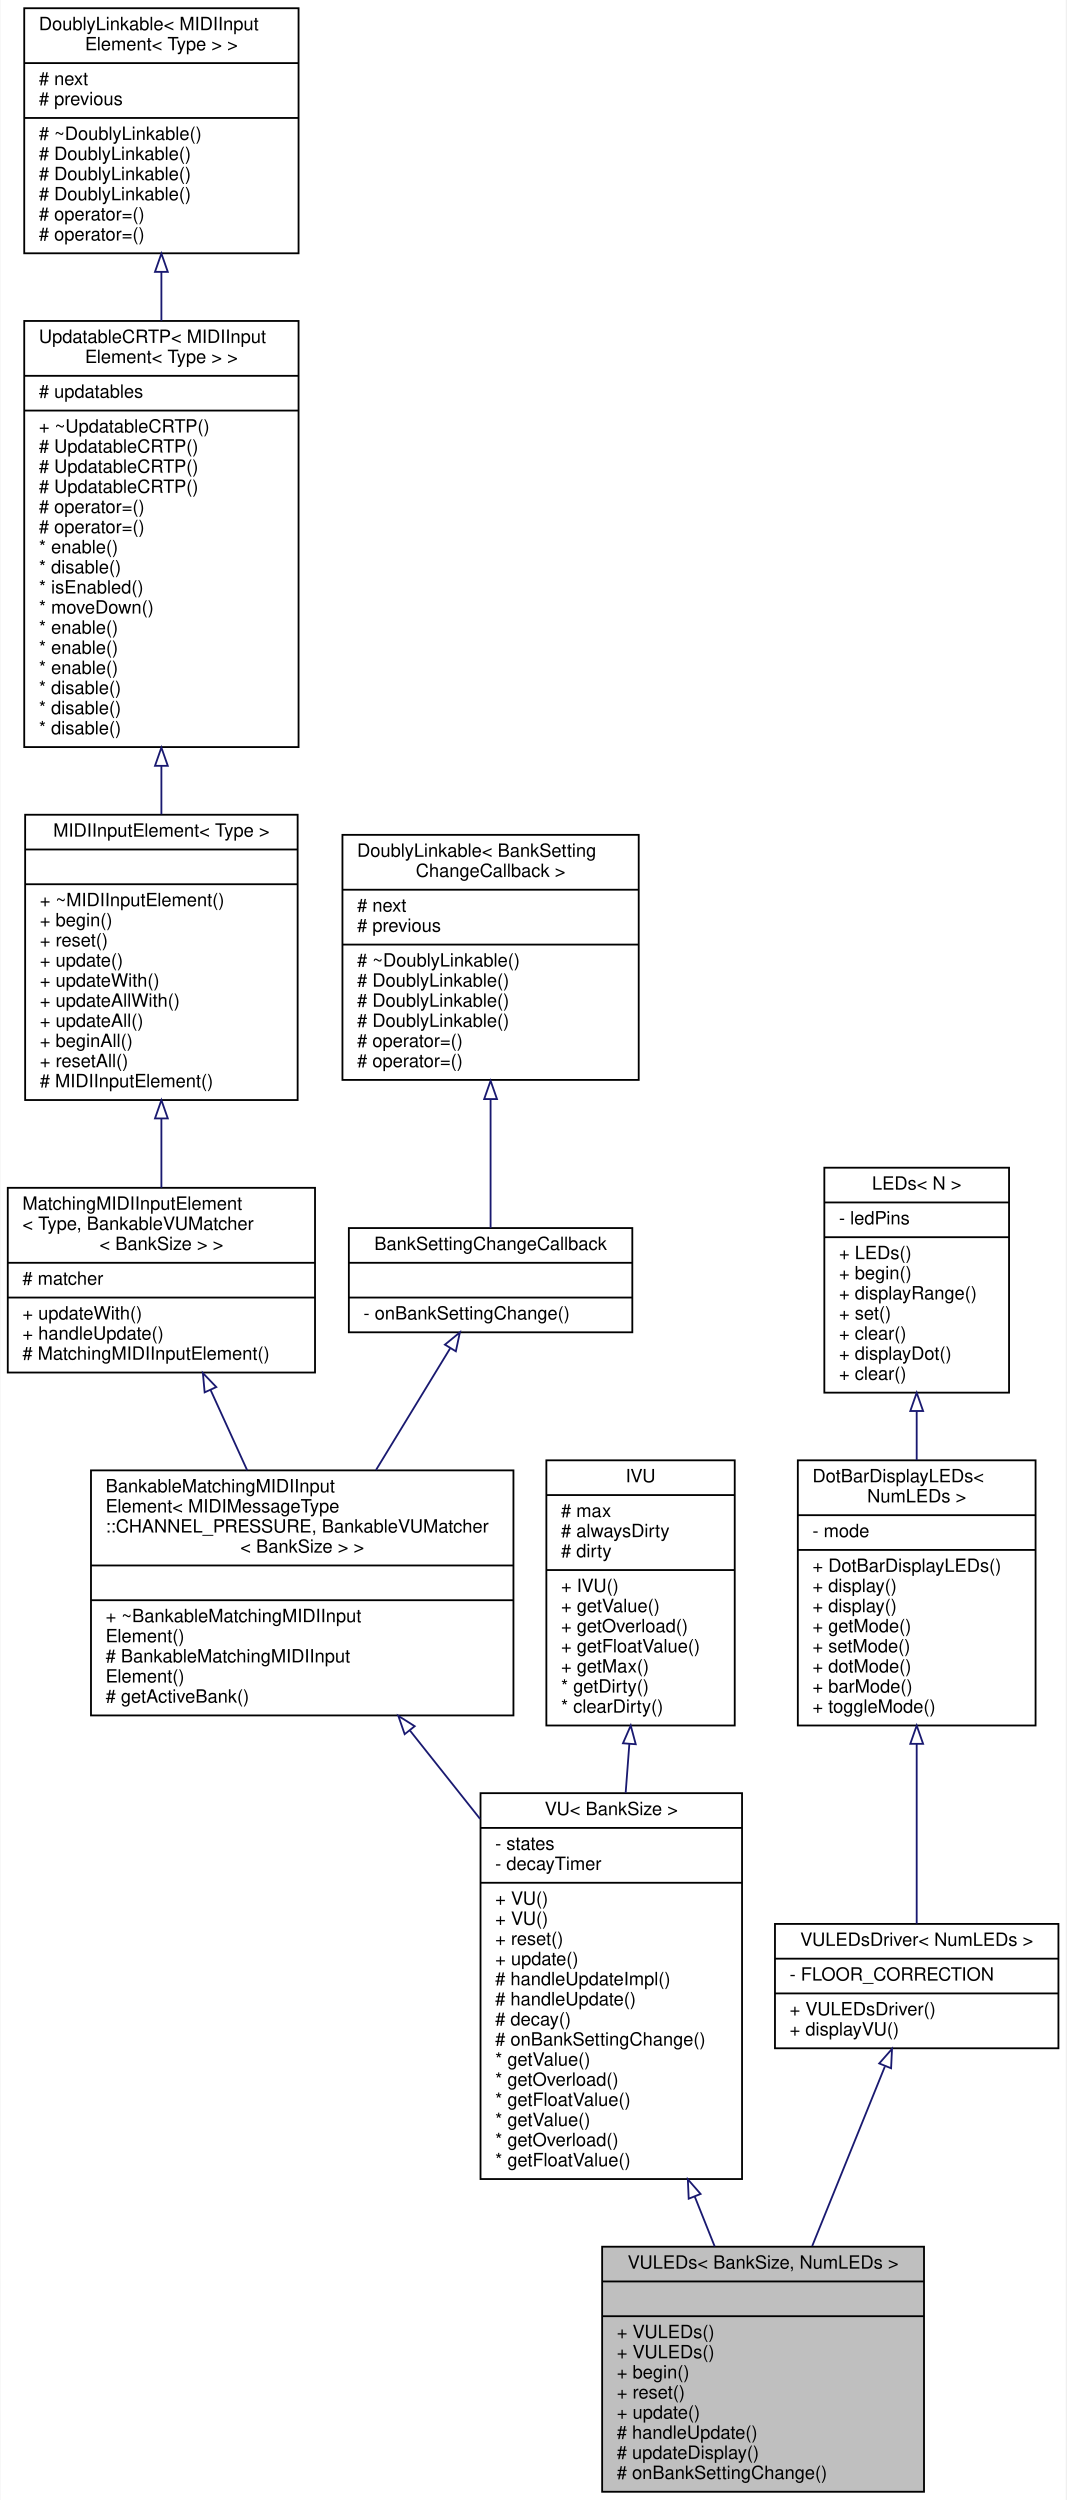
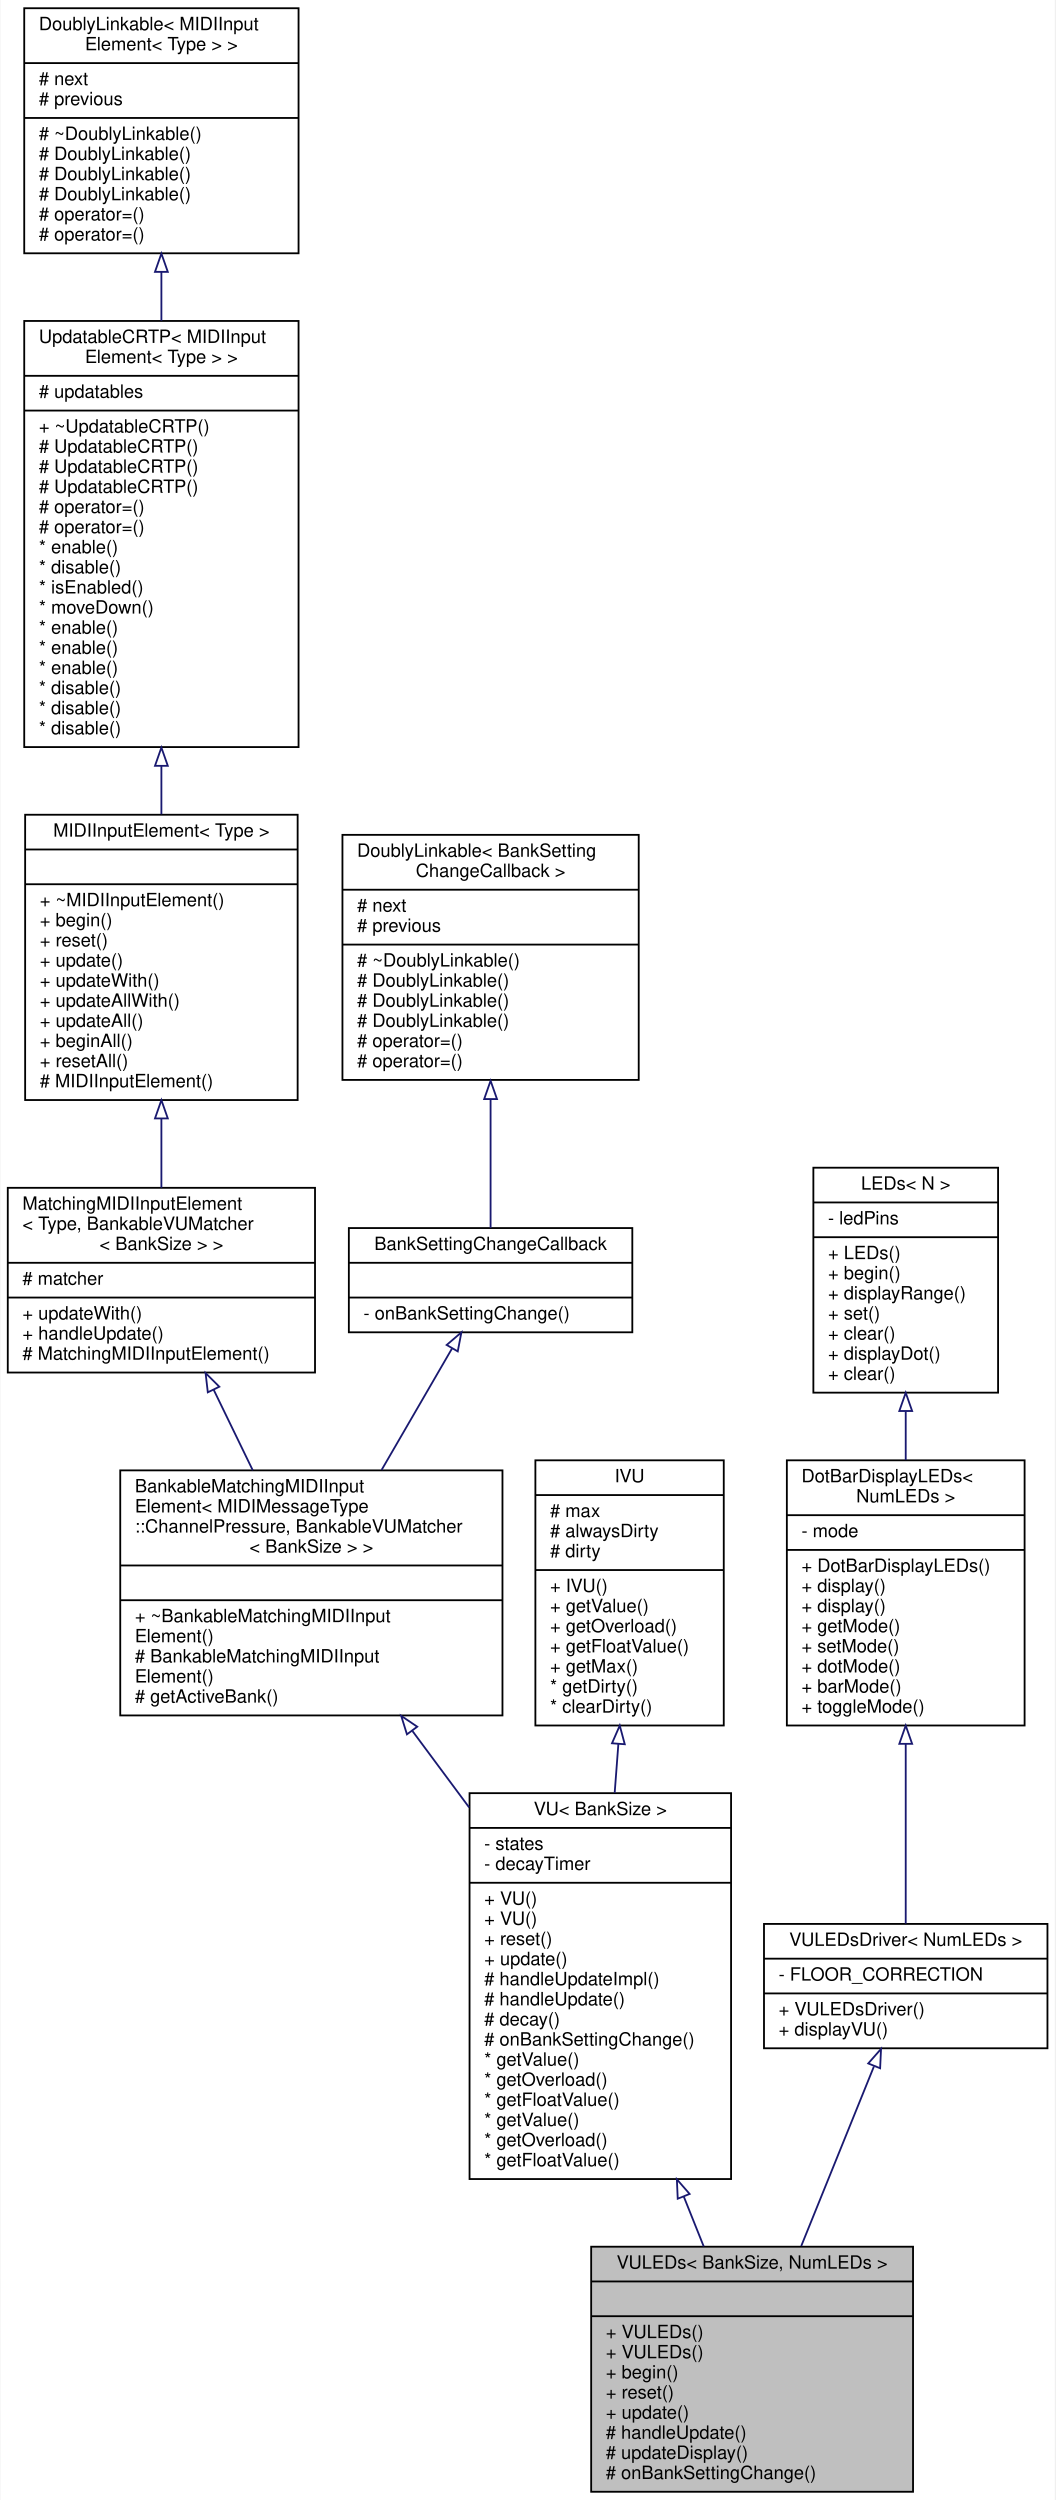
- <svg xmlns="http://www.w3.org/2000/svg" xmlns:xlink="http://www.w3.org/1999/xlink" width="583pt" height="1367pt" viewBox="0.00 0.00 582.50 1367.00">
+ <svg xmlns="http://www.w3.org/2000/svg" xmlns:xlink="http://www.w3.org/1999/xlink" width="577pt" height="1367pt" viewBox="0.00 0.00 576.50 1367.00">
  <g id="graph0" class="graph" transform="scale(1 1) rotate(0) translate(4 1363)">
-     <polygon fill="white" stroke="transparent" points="-4,4 -4,-1363 578.5,-1363 578.5,4 -4,4" />
+     <polygon fill="white" stroke="transparent" points="-4,4 -4,-1363 572.5,-1363 572.5,4 -4,4" />
    <g id="node1" class="node">
      <g id="a_node1">
        <a xlink:title="A MIDI input element that represents a Mackie Control Universal VU meter and displays its value using...">
-           <polygon fill="#bfbfbf" stroke="black" points="325,-0.5 325,-134.5 501,-134.5 501,-0.5 325,-0.5" />
-           <text text-anchor="middle" x="413" y="-122.5" font-family="Helvetica,sans-Serif" font-size="10.00">VULEDs&lt; BankSize, NumLEDs &gt;</text>
-           <polyline fill="none" stroke="black" points="325,-115.5 501,-115.5 " />
-           <text text-anchor="middle" x="413" y="-103.5" font-family="Helvetica,sans-Serif" font-size="10.00"> </text>
-           <polyline fill="none" stroke="black" points="325,-96.5 501,-96.5 " />
-           <text text-anchor="start" x="333" y="-84.5" font-family="Helvetica,sans-Serif" font-size="10.00">+ VULEDs()</text>
-           <text text-anchor="start" x="333" y="-73.5" font-family="Helvetica,sans-Serif" font-size="10.00">+ VULEDs()</text>
-           <text text-anchor="start" x="333" y="-62.5" font-family="Helvetica,sans-Serif" font-size="10.00">+ begin()</text>
-           <text text-anchor="start" x="333" y="-51.5" font-family="Helvetica,sans-Serif" font-size="10.00">+ reset()</text>
-           <text text-anchor="start" x="333" y="-40.5" font-family="Helvetica,sans-Serif" font-size="10.00">+ update()</text>
-           <text text-anchor="start" x="333" y="-29.5" font-family="Helvetica,sans-Serif" font-size="10.00"># handleUpdate()</text>
-           <text text-anchor="start" x="333" y="-18.5" font-family="Helvetica,sans-Serif" font-size="10.00"># updateDisplay()</text>
-           <text text-anchor="start" x="333" y="-7.5" font-family="Helvetica,sans-Serif" font-size="10.00"># onBankSettingChange()</text>
+           <polygon fill="#bfbfbf" stroke="black" points="319,-0.5 319,-134.5 495,-134.5 495,-0.5 319,-0.5" />
+           <text text-anchor="middle" x="407" y="-122.5" font-family="Helvetica,sans-Serif" font-size="10.00">VULEDs&lt; BankSize, NumLEDs &gt;</text>
+           <polyline fill="none" stroke="black" points="319,-115.5 495,-115.5 " />
+           <text text-anchor="middle" x="407" y="-103.5" font-family="Helvetica,sans-Serif" font-size="10.00"> </text>
+           <polyline fill="none" stroke="black" points="319,-96.5 495,-96.5 " />
+           <text text-anchor="start" x="327" y="-84.5" font-family="Helvetica,sans-Serif" font-size="10.00">+ VULEDs()</text>
+           <text text-anchor="start" x="327" y="-73.5" font-family="Helvetica,sans-Serif" font-size="10.00">+ VULEDs()</text>
+           <text text-anchor="start" x="327" y="-62.5" font-family="Helvetica,sans-Serif" font-size="10.00">+ begin()</text>
+           <text text-anchor="start" x="327" y="-51.5" font-family="Helvetica,sans-Serif" font-size="10.00">+ reset()</text>
+           <text text-anchor="start" x="327" y="-40.5" font-family="Helvetica,sans-Serif" font-size="10.00">+ update()</text>
+           <text text-anchor="start" x="327" y="-29.5" font-family="Helvetica,sans-Serif" font-size="10.00"># handleUpdate()</text>
+           <text text-anchor="start" x="327" y="-18.5" font-family="Helvetica,sans-Serif" font-size="10.00"># updateDisplay()</text>
+           <text text-anchor="start" x="327" y="-7.5" font-family="Helvetica,sans-Serif" font-size="10.00"># onBankSettingChange()</text>
        </a>
      </g>
    </g>
    <g id="node2" class="node">
      <g id="a_node2">
        <a xlink:href="../../d0/d43/classMCU_1_1Bankable_1_1VU.html" target="_top" xlink:title="A MIDI input element that represents a Mackie Control Universal VU meter.">
-           <polygon fill="white" stroke="black" points="258.5,-171.5 258.5,-382.5 401.5,-382.5 401.5,-171.5 258.5,-171.5" />
-           <text text-anchor="middle" x="330" y="-370.5" font-family="Helvetica,sans-Serif" font-size="10.00">VU&lt; BankSize &gt;</text>
-           <polyline fill="none" stroke="black" points="258.5,-363.5 401.5,-363.5 " />
-           <text text-anchor="start" x="266.5" y="-351.5" font-family="Helvetica,sans-Serif" font-size="10.00">- states</text>
-           <text text-anchor="start" x="266.5" y="-340.5" font-family="Helvetica,sans-Serif" font-size="10.00">- decayTimer</text>
-           <polyline fill="none" stroke="black" points="258.5,-333.5 401.5,-333.5 " />
-           <text text-anchor="start" x="266.5" y="-321.5" font-family="Helvetica,sans-Serif" font-size="10.00">+ VU()</text>
-           <text text-anchor="start" x="266.5" y="-310.5" font-family="Helvetica,sans-Serif" font-size="10.00">+ VU()</text>
-           <text text-anchor="start" x="266.5" y="-299.5" font-family="Helvetica,sans-Serif" font-size="10.00">+ reset()</text>
-           <text text-anchor="start" x="266.5" y="-288.5" font-family="Helvetica,sans-Serif" font-size="10.00">+ update()</text>
-           <text text-anchor="start" x="266.5" y="-277.5" font-family="Helvetica,sans-Serif" font-size="10.00"># handleUpdateImpl()</text>
-           <text text-anchor="start" x="266.5" y="-266.5" font-family="Helvetica,sans-Serif" font-size="10.00"># handleUpdate()</text>
-           <text text-anchor="start" x="266.5" y="-255.5" font-family="Helvetica,sans-Serif" font-size="10.00"># decay()</text>
-           <text text-anchor="start" x="266.5" y="-244.5" font-family="Helvetica,sans-Serif" font-size="10.00"># onBankSettingChange()</text>
-           <text text-anchor="start" x="266.5" y="-233.5" font-family="Helvetica,sans-Serif" font-size="10.00">* getValue()</text>
-           <text text-anchor="start" x="266.5" y="-222.5" font-family="Helvetica,sans-Serif" font-size="10.00">* getOverload()</text>
-           <text text-anchor="start" x="266.5" y="-211.5" font-family="Helvetica,sans-Serif" font-size="10.00">* getFloatValue()</text>
-           <text text-anchor="start" x="266.5" y="-200.5" font-family="Helvetica,sans-Serif" font-size="10.00">* getValue()</text>
-           <text text-anchor="start" x="266.5" y="-189.5" font-family="Helvetica,sans-Serif" font-size="10.00">* getOverload()</text>
-           <text text-anchor="start" x="266.5" y="-178.5" font-family="Helvetica,sans-Serif" font-size="10.00">* getFloatValue()</text>
+           <polygon fill="white" stroke="black" points="252.5,-171.5 252.5,-382.5 395.5,-382.5 395.5,-171.5 252.5,-171.5" />
+           <text text-anchor="middle" x="324" y="-370.5" font-family="Helvetica,sans-Serif" font-size="10.00">VU&lt; BankSize &gt;</text>
+           <polyline fill="none" stroke="black" points="252.5,-363.5 395.5,-363.5 " />
+           <text text-anchor="start" x="260.5" y="-351.5" font-family="Helvetica,sans-Serif" font-size="10.00">- states</text>
+           <text text-anchor="start" x="260.5" y="-340.5" font-family="Helvetica,sans-Serif" font-size="10.00">- decayTimer</text>
+           <polyline fill="none" stroke="black" points="252.5,-333.5 395.5,-333.5 " />
+           <text text-anchor="start" x="260.5" y="-321.5" font-family="Helvetica,sans-Serif" font-size="10.00">+ VU()</text>
+           <text text-anchor="start" x="260.5" y="-310.5" font-family="Helvetica,sans-Serif" font-size="10.00">+ VU()</text>
+           <text text-anchor="start" x="260.5" y="-299.5" font-family="Helvetica,sans-Serif" font-size="10.00">+ reset()</text>
+           <text text-anchor="start" x="260.5" y="-288.5" font-family="Helvetica,sans-Serif" font-size="10.00">+ update()</text>
+           <text text-anchor="start" x="260.5" y="-277.5" font-family="Helvetica,sans-Serif" font-size="10.00"># handleUpdateImpl()</text>
+           <text text-anchor="start" x="260.5" y="-266.5" font-family="Helvetica,sans-Serif" font-size="10.00"># handleUpdate()</text>
+           <text text-anchor="start" x="260.5" y="-255.5" font-family="Helvetica,sans-Serif" font-size="10.00"># decay()</text>
+           <text text-anchor="start" x="260.5" y="-244.5" font-family="Helvetica,sans-Serif" font-size="10.00"># onBankSettingChange()</text>
+           <text text-anchor="start" x="260.5" y="-233.5" font-family="Helvetica,sans-Serif" font-size="10.00">* getValue()</text>
+           <text text-anchor="start" x="260.5" y="-222.5" font-family="Helvetica,sans-Serif" font-size="10.00">* getOverload()</text>
+           <text text-anchor="start" x="260.5" y="-211.5" font-family="Helvetica,sans-Serif" font-size="10.00">* getFloatValue()</text>
+           <text text-anchor="start" x="260.5" y="-200.5" font-family="Helvetica,sans-Serif" font-size="10.00">* getValue()</text>
+           <text text-anchor="start" x="260.5" y="-189.5" font-family="Helvetica,sans-Serif" font-size="10.00">* getOverload()</text>
+           <text text-anchor="start" x="260.5" y="-178.5" font-family="Helvetica,sans-Serif" font-size="10.00">* getFloatValue()</text>
        </a>
      </g>
    </g>
    <g id="edge1" class="edge">
-       <path fill="none" stroke="midnightblue" d="M375.61,-161.99C379.34,-152.66 383.02,-143.44 386.54,-134.65" />
-       <polygon fill="none" stroke="midnightblue" points="372.33,-160.75 371.86,-171.34 378.83,-163.35 372.33,-160.75" />
+       <path fill="none" stroke="midnightblue" d="M369.61,-161.99C373.34,-152.66 377.02,-143.44 380.54,-134.65" />
+       <polygon fill="none" stroke="midnightblue" points="366.33,-160.75 365.86,-171.34 372.83,-163.35 366.33,-160.75" />
    </g>
    <g id="node3" class="node">
      <g id="a_node3">
        <a xlink:href="../../d9/dc0/classBankableMatchingMIDIInputElement.html" target="_top" xlink:title=" ">
-           <polygon fill="white" stroke="black" points="45.5,-425 45.5,-559 276.5,-559 276.5,-425 45.5,-425" />
-           <text text-anchor="start" x="53.5" y="-547" font-family="Helvetica,sans-Serif" font-size="10.00">BankableMatchingMIDIInput</text>
-           <text text-anchor="start" x="53.5" y="-536" font-family="Helvetica,sans-Serif" font-size="10.00">Element&lt; MIDIMessageType</text>
-           <text text-anchor="start" x="53.5" y="-525" font-family="Helvetica,sans-Serif" font-size="10.00">::CHANNEL_PRESSURE, BankableVUMatcher</text>
-           <text text-anchor="middle" x="161" y="-514" font-family="Helvetica,sans-Serif" font-size="10.00">&lt; BankSize &gt; &gt;</text>
-           <polyline fill="none" stroke="black" points="45.5,-507 276.5,-507 " />
-           <text text-anchor="middle" x="161" y="-495" font-family="Helvetica,sans-Serif" font-size="10.00"> </text>
-           <polyline fill="none" stroke="black" points="45.5,-488 276.5,-488 " />
-           <text text-anchor="start" x="53.5" y="-476" font-family="Helvetica,sans-Serif" font-size="10.00">+ ~BankableMatchingMIDIInput</text>
-           <text text-anchor="start" x="53.5" y="-465" font-family="Helvetica,sans-Serif" font-size="10.00">Element()</text>
-           <text text-anchor="start" x="53.5" y="-454" font-family="Helvetica,sans-Serif" font-size="10.00"># BankableMatchingMIDIInput</text>
-           <text text-anchor="start" x="53.5" y="-443" font-family="Helvetica,sans-Serif" font-size="10.00">Element()</text>
-           <text text-anchor="start" x="53.5" y="-432" font-family="Helvetica,sans-Serif" font-size="10.00"># getActiveBank()</text>
+           <polygon fill="white" stroke="black" points="61.5,-425 61.5,-559 270.5,-559 270.5,-425 61.5,-425" />
+           <text text-anchor="start" x="69.5" y="-547" font-family="Helvetica,sans-Serif" font-size="10.00">BankableMatchingMIDIInput</text>
+           <text text-anchor="start" x="69.5" y="-536" font-family="Helvetica,sans-Serif" font-size="10.00">Element&lt; MIDIMessageType</text>
+           <text text-anchor="start" x="69.5" y="-525" font-family="Helvetica,sans-Serif" font-size="10.00">::ChannelPressure, BankableVUMatcher</text>
+           <text text-anchor="middle" x="166" y="-514" font-family="Helvetica,sans-Serif" font-size="10.00">&lt; BankSize &gt; &gt;</text>
+           <polyline fill="none" stroke="black" points="61.5,-507 270.5,-507 " />
+           <text text-anchor="middle" x="166" y="-495" font-family="Helvetica,sans-Serif" font-size="10.00"> </text>
+           <polyline fill="none" stroke="black" points="61.5,-488 270.5,-488 " />
+           <text text-anchor="start" x="69.5" y="-476" font-family="Helvetica,sans-Serif" font-size="10.00">+ ~BankableMatchingMIDIInput</text>
+           <text text-anchor="start" x="69.5" y="-465" font-family="Helvetica,sans-Serif" font-size="10.00">Element()</text>
+           <text text-anchor="start" x="69.5" y="-454" font-family="Helvetica,sans-Serif" font-size="10.00"># BankableMatchingMIDIInput</text>
+           <text text-anchor="start" x="69.5" y="-443" font-family="Helvetica,sans-Serif" font-size="10.00">Element()</text>
+           <text text-anchor="start" x="69.5" y="-432" font-family="Helvetica,sans-Serif" font-size="10.00"># getActiveBank()</text>
        </a>
      </g>
    </g>
    <g id="edge2" class="edge">
-       <path fill="none" stroke="midnightblue" d="M219.93,-416.72C232.3,-401.14 245.47,-384.54 258.24,-368.44" />
-       <polygon fill="none" stroke="midnightblue" points="217.02,-414.76 213.55,-424.77 222.5,-419.11 217.02,-414.76" />
+       <path fill="none" stroke="midnightblue" d="M221.28,-416.47C231.3,-402.97 241.88,-388.71 252.28,-374.68" />
+       <polygon fill="none" stroke="midnightblue" points="218.27,-414.66 215.13,-424.77 223.89,-418.83 218.27,-414.66" />
    </g>
    <g id="node4" class="node">
      <g id="a_node4">
        <a xlink:href="../../d5/dae/classMatchingMIDIInputElement.html" target="_top" xlink:title=" ">
          <polygon fill="white" stroke="black" points="0,-612.5 0,-713.5 168,-713.5 168,-612.5 0,-612.5" />
          <text text-anchor="start" x="8" y="-701.5" font-family="Helvetica,sans-Serif" font-size="10.00">MatchingMIDIInputElement</text>
          <text text-anchor="start" x="8" y="-690.5" font-family="Helvetica,sans-Serif" font-size="10.00">&lt; Type, BankableVUMatcher</text>
          <text text-anchor="middle" x="84" y="-679.5" font-family="Helvetica,sans-Serif" font-size="10.00">&lt; BankSize &gt; &gt;</text>
          <polyline fill="none" stroke="black" points="0,-672.5 168,-672.5 " />
          <text text-anchor="start" x="8" y="-660.5" font-family="Helvetica,sans-Serif" font-size="10.00"># matcher</text>
          <polyline fill="none" stroke="black" points="0,-653.5 168,-653.5 " />
          <text text-anchor="start" x="8" y="-641.5" font-family="Helvetica,sans-Serif" font-size="10.00">+ updateWith()</text>
          <text text-anchor="start" x="8" y="-630.5" font-family="Helvetica,sans-Serif" font-size="10.00">+ handleUpdate()</text>
          <text text-anchor="start" x="8" y="-619.5" font-family="Helvetica,sans-Serif" font-size="10.00"># MatchingMIDIInputElement()</text>
        </a>
      </g>
    </g>
    <g id="edge3" class="edge">
-       <path fill="none" stroke="midnightblue" d="M110.86,-603.04C117.34,-588.83 124.3,-573.56 130.91,-559.04" />
-       <polygon fill="none" stroke="midnightblue" points="107.65,-601.66 106.69,-612.21 114.02,-604.56 107.65,-601.66" />
+       <path fill="none" stroke="midnightblue" d="M112.61,-603.04C119.5,-588.83 126.91,-573.56 133.96,-559.04" />
+       <polygon fill="none" stroke="midnightblue" points="109.38,-601.68 108.16,-612.21 115.67,-604.74 109.38,-601.68" />
    </g>
    <g id="node5" class="node">
      <g id="a_node5">
        <a xlink:href="../../d9/db1/classMIDIInputElement.html" target="_top" xlink:title="A class for objects that listen for incoming MIDI events.">
          <polygon fill="white" stroke="black" points="9.5,-761.5 9.5,-917.5 158.5,-917.5 158.5,-761.5 9.5,-761.5" />
          <text text-anchor="middle" x="84" y="-905.5" font-family="Helvetica,sans-Serif" font-size="10.00">MIDIInputElement&lt; Type &gt;</text>
          <polyline fill="none" stroke="black" points="9.5,-898.5 158.5,-898.5 " />
          <text text-anchor="middle" x="84" y="-886.5" font-family="Helvetica,sans-Serif" font-size="10.00"> </text>
          <polyline fill="none" stroke="black" points="9.5,-879.5 158.5,-879.5 " />
          <text text-anchor="start" x="17.5" y="-867.5" font-family="Helvetica,sans-Serif" font-size="10.00">+ ~MIDIInputElement()</text>
          <text text-anchor="start" x="17.5" y="-856.5" font-family="Helvetica,sans-Serif" font-size="10.00">+ begin()</text>
          <text text-anchor="start" x="17.5" y="-845.5" font-family="Helvetica,sans-Serif" font-size="10.00">+ reset()</text>
          <text text-anchor="start" x="17.5" y="-834.5" font-family="Helvetica,sans-Serif" font-size="10.00">+ update()</text>
          <text text-anchor="start" x="17.5" y="-823.5" font-family="Helvetica,sans-Serif" font-size="10.00">+ updateWith()</text>
          <text text-anchor="start" x="17.5" y="-812.5" font-family="Helvetica,sans-Serif" font-size="10.00">+ updateAllWith()</text>
          <text text-anchor="start" x="17.5" y="-801.5" font-family="Helvetica,sans-Serif" font-size="10.00">+ updateAll()</text>
          <text text-anchor="start" x="17.5" y="-790.5" font-family="Helvetica,sans-Serif" font-size="10.00">+ beginAll()</text>
          <text text-anchor="start" x="17.5" y="-779.5" font-family="Helvetica,sans-Serif" font-size="10.00">+ resetAll()</text>
          <text text-anchor="start" x="17.5" y="-768.5" font-family="Helvetica,sans-Serif" font-size="10.00"># MIDIInputElement()</text>
        </a>
      </g>
    </g>
    <g id="edge4" class="edge">
      <path fill="none" stroke="midnightblue" d="M84,-751.13C84,-738.22 84,-725.33 84,-713.56" />
      <polygon fill="none" stroke="midnightblue" points="80.5,-751.45 84,-761.45 87.5,-751.45 80.5,-751.45" />
    </g>
    <g id="node6" class="node">
      <g id="a_node6">
        <a xlink:href="../../d8/d1a/classAH_1_1UpdatableCRTP.html" target="_top" xlink:title=" ">
          <polygon fill="white" stroke="black" points="9,-954.5 9,-1187.5 159,-1187.5 159,-954.5 9,-954.5" />
          <text text-anchor="start" x="17" y="-1175.5" font-family="Helvetica,sans-Serif" font-size="10.00">UpdatableCRTP&lt; MIDIInput</text>
          <text text-anchor="middle" x="84" y="-1164.5" font-family="Helvetica,sans-Serif" font-size="10.00">Element&lt; Type &gt; &gt;</text>
          <polyline fill="none" stroke="black" points="9,-1157.5 159,-1157.5 " />
          <text text-anchor="start" x="17" y="-1145.5" font-family="Helvetica,sans-Serif" font-size="10.00"># updatables</text>
          <polyline fill="none" stroke="black" points="9,-1138.5 159,-1138.5 " />
          <text text-anchor="start" x="17" y="-1126.5" font-family="Helvetica,sans-Serif" font-size="10.00">+ ~UpdatableCRTP()</text>
          <text text-anchor="start" x="17" y="-1115.5" font-family="Helvetica,sans-Serif" font-size="10.00"># UpdatableCRTP()</text>
          <text text-anchor="start" x="17" y="-1104.5" font-family="Helvetica,sans-Serif" font-size="10.00"># UpdatableCRTP()</text>
          <text text-anchor="start" x="17" y="-1093.5" font-family="Helvetica,sans-Serif" font-size="10.00"># UpdatableCRTP()</text>
          <text text-anchor="start" x="17" y="-1082.5" font-family="Helvetica,sans-Serif" font-size="10.00"># operator=()</text>
          <text text-anchor="start" x="17" y="-1071.5" font-family="Helvetica,sans-Serif" font-size="10.00"># operator=()</text>
          <text text-anchor="start" x="17" y="-1060.5" font-family="Helvetica,sans-Serif" font-size="10.00">* enable()</text>
          <text text-anchor="start" x="17" y="-1049.5" font-family="Helvetica,sans-Serif" font-size="10.00">* disable()</text>
          <text text-anchor="start" x="17" y="-1038.5" font-family="Helvetica,sans-Serif" font-size="10.00">* isEnabled()</text>
          <text text-anchor="start" x="17" y="-1027.5" font-family="Helvetica,sans-Serif" font-size="10.00">* moveDown()</text>
          <text text-anchor="start" x="17" y="-1016.5" font-family="Helvetica,sans-Serif" font-size="10.00">* enable()</text>
          <text text-anchor="start" x="17" y="-1005.5" font-family="Helvetica,sans-Serif" font-size="10.00">* enable()</text>
          <text text-anchor="start" x="17" y="-994.5" font-family="Helvetica,sans-Serif" font-size="10.00">* enable()</text>
          <text text-anchor="start" x="17" y="-983.5" font-family="Helvetica,sans-Serif" font-size="10.00">* disable()</text>
          <text text-anchor="start" x="17" y="-972.5" font-family="Helvetica,sans-Serif" font-size="10.00">* disable()</text>
          <text text-anchor="start" x="17" y="-961.5" font-family="Helvetica,sans-Serif" font-size="10.00">* disable()</text>
        </a>
      </g>
    </g>
    <g id="edge5" class="edge">
      <path fill="none" stroke="midnightblue" d="M84,-944.11C84,-935.17 84,-926.31 84,-917.77" />
      <polygon fill="none" stroke="midnightblue" points="80.5,-944.24 84,-954.24 87.5,-944.24 80.5,-944.24" />
    </g>
    <g id="node7" class="node">
      <g id="a_node7">
        <a xlink:href="../../d4/d23/classDoublyLinkable.html" target="_top" xlink:title=" ">
          <polygon fill="white" stroke="black" points="9,-1224.5 9,-1358.5 159,-1358.5 159,-1224.5 9,-1224.5" />
          <text text-anchor="start" x="17" y="-1346.5" font-family="Helvetica,sans-Serif" font-size="10.00">DoublyLinkable&lt; MIDIInput</text>
          <text text-anchor="middle" x="84" y="-1335.5" font-family="Helvetica,sans-Serif" font-size="10.00">Element&lt; Type &gt; &gt;</text>
          <polyline fill="none" stroke="black" points="9,-1328.5 159,-1328.5 " />
          <text text-anchor="start" x="17" y="-1316.5" font-family="Helvetica,sans-Serif" font-size="10.00"># next</text>
          <text text-anchor="start" x="17" y="-1305.5" font-family="Helvetica,sans-Serif" font-size="10.00"># previous</text>
          <polyline fill="none" stroke="black" points="9,-1298.5 159,-1298.5 " />
          <text text-anchor="start" x="17" y="-1286.5" font-family="Helvetica,sans-Serif" font-size="10.00"># ~DoublyLinkable()</text>
          <text text-anchor="start" x="17" y="-1275.5" font-family="Helvetica,sans-Serif" font-size="10.00"># DoublyLinkable()</text>
          <text text-anchor="start" x="17" y="-1264.5" font-family="Helvetica,sans-Serif" font-size="10.00"># DoublyLinkable()</text>
          <text text-anchor="start" x="17" y="-1253.5" font-family="Helvetica,sans-Serif" font-size="10.00"># DoublyLinkable()</text>
          <text text-anchor="start" x="17" y="-1242.5" font-family="Helvetica,sans-Serif" font-size="10.00"># operator=()</text>
          <text text-anchor="start" x="17" y="-1231.5" font-family="Helvetica,sans-Serif" font-size="10.00"># operator=()</text>
        </a>
      </g>
    </g>
    <g id="edge6" class="edge">
      <path fill="none" stroke="midnightblue" d="M84,-1214.32C84,-1205.65 84,-1196.67 84,-1187.63" />
      <polygon fill="none" stroke="midnightblue" points="80.5,-1214.35 84,-1224.35 87.5,-1214.35 80.5,-1214.35" />
    </g>
    <g id="node8" class="node">
      <g id="a_node8">
        <a xlink:href="../../d2/dbf/classBankSettingChangeCallback.html" target="_top" xlink:title="Callback class for Bankable objects that need to be notified when the active setting of their Bank ch...">
          <polygon fill="white" stroke="black" points="186.5,-634.5 186.5,-691.5 341.5,-691.5 341.5,-634.5 186.5,-634.5" />
          <text text-anchor="middle" x="264" y="-679.5" font-family="Helvetica,sans-Serif" font-size="10.00">BankSettingChangeCallback</text>
          <polyline fill="none" stroke="black" points="186.5,-672.5 341.5,-672.5 " />
          <text text-anchor="middle" x="264" y="-660.5" font-family="Helvetica,sans-Serif" font-size="10.00"> </text>
          <polyline fill="none" stroke="black" points="186.5,-653.5 341.5,-653.5 " />
          <text text-anchor="start" x="194.5" y="-641.5" font-family="Helvetica,sans-Serif" font-size="10.00">- onBankSettingChange()</text>
        </a>
      </g>
    </g>
    <g id="edge7" class="edge">
-       <path fill="none" stroke="midnightblue" d="M241.86,-625.67C230.04,-606.29 215.14,-581.82 201.35,-559.2" />
-       <polygon fill="none" stroke="midnightblue" points="239.03,-627.75 247.22,-634.47 245.01,-624.11 239.03,-627.75" />
+       <path fill="none" stroke="midnightblue" d="M242.93,-625.67C231.69,-606.29 217.51,-581.82 204.39,-559.2" />
+       <polygon fill="none" stroke="midnightblue" points="239.99,-627.58 248.04,-634.47 246.05,-624.06 239.99,-627.58" />
    </g>
    <g id="node9" class="node">
      <g id="a_node9">
        <a xlink:href="../../d4/d23/classDoublyLinkable.html" target="_top" xlink:title=" ">
          <polygon fill="white" stroke="black" points="183,-772.5 183,-906.5 345,-906.5 345,-772.5 183,-772.5" />
          <text text-anchor="start" x="191" y="-894.5" font-family="Helvetica,sans-Serif" font-size="10.00">DoublyLinkable&lt; BankSetting</text>
          <text text-anchor="middle" x="264" y="-883.5" font-family="Helvetica,sans-Serif" font-size="10.00">ChangeCallback &gt;</text>
          <polyline fill="none" stroke="black" points="183,-876.5 345,-876.5 " />
          <text text-anchor="start" x="191" y="-864.5" font-family="Helvetica,sans-Serif" font-size="10.00"># next</text>
          <text text-anchor="start" x="191" y="-853.5" font-family="Helvetica,sans-Serif" font-size="10.00"># previous</text>
          <polyline fill="none" stroke="black" points="183,-846.5 345,-846.5 " />
          <text text-anchor="start" x="191" y="-834.5" font-family="Helvetica,sans-Serif" font-size="10.00"># ~DoublyLinkable()</text>
          <text text-anchor="start" x="191" y="-823.5" font-family="Helvetica,sans-Serif" font-size="10.00"># DoublyLinkable()</text>
          <text text-anchor="start" x="191" y="-812.5" font-family="Helvetica,sans-Serif" font-size="10.00"># DoublyLinkable()</text>
          <text text-anchor="start" x="191" y="-801.5" font-family="Helvetica,sans-Serif" font-size="10.00"># DoublyLinkable()</text>
          <text text-anchor="start" x="191" y="-790.5" font-family="Helvetica,sans-Serif" font-size="10.00"># operator=()</text>
          <text text-anchor="start" x="191" y="-779.5" font-family="Helvetica,sans-Serif" font-size="10.00"># operator=()</text>
        </a>
      </g>
    </g>
    <g id="edge8" class="edge">
      <path fill="none" stroke="midnightblue" d="M264,-761.77C264,-736.74 264,-710.54 264,-691.56" />
      <polygon fill="none" stroke="midnightblue" points="260.5,-762.03 264,-772.03 267.5,-762.03 260.5,-762.03" />
    </g>
    <g id="node10" class="node">
      <g id="a_node10">
        <a xlink:href="../../dc/d25/classInterfaces_1_1MCU_1_1IVU.html" target="_top" xlink:title="An abstract interface for VU meters.">
-           <polygon fill="white" stroke="black" points="294.5,-419.5 294.5,-564.5 397.5,-564.5 397.5,-419.5 294.5,-419.5" />
-           <text text-anchor="middle" x="346" y="-552.5" font-family="Helvetica,sans-Serif" font-size="10.00">IVU</text>
-           <polyline fill="none" stroke="black" points="294.5,-545.5 397.5,-545.5 " />
-           <text text-anchor="start" x="302.5" y="-533.5" font-family="Helvetica,sans-Serif" font-size="10.00"># max</text>
-           <text text-anchor="start" x="302.5" y="-522.5" font-family="Helvetica,sans-Serif" font-size="10.00"># alwaysDirty</text>
-           <text text-anchor="start" x="302.5" y="-511.5" font-family="Helvetica,sans-Serif" font-size="10.00"># dirty</text>
-           <polyline fill="none" stroke="black" points="294.5,-504.5 397.5,-504.5 " />
-           <text text-anchor="start" x="302.5" y="-492.5" font-family="Helvetica,sans-Serif" font-size="10.00">+ IVU()</text>
-           <text text-anchor="start" x="302.5" y="-481.5" font-family="Helvetica,sans-Serif" font-size="10.00">+ getValue()</text>
-           <text text-anchor="start" x="302.5" y="-470.5" font-family="Helvetica,sans-Serif" font-size="10.00">+ getOverload()</text>
-           <text text-anchor="start" x="302.5" y="-459.5" font-family="Helvetica,sans-Serif" font-size="10.00">+ getFloatValue()</text>
-           <text text-anchor="start" x="302.5" y="-448.5" font-family="Helvetica,sans-Serif" font-size="10.00">+ getMax()</text>
-           <text text-anchor="start" x="302.5" y="-437.5" font-family="Helvetica,sans-Serif" font-size="10.00">* getDirty()</text>
-           <text text-anchor="start" x="302.5" y="-426.5" font-family="Helvetica,sans-Serif" font-size="10.00">* clearDirty()</text>
+           <polygon fill="white" stroke="black" points="288.5,-419.5 288.5,-564.5 391.5,-564.5 391.5,-419.5 288.5,-419.5" />
+           <text text-anchor="middle" x="340" y="-552.5" font-family="Helvetica,sans-Serif" font-size="10.00">IVU</text>
+           <polyline fill="none" stroke="black" points="288.5,-545.5 391.5,-545.5 " />
+           <text text-anchor="start" x="296.5" y="-533.5" font-family="Helvetica,sans-Serif" font-size="10.00"># max</text>
+           <text text-anchor="start" x="296.5" y="-522.5" font-family="Helvetica,sans-Serif" font-size="10.00"># alwaysDirty</text>
+           <text text-anchor="start" x="296.5" y="-511.5" font-family="Helvetica,sans-Serif" font-size="10.00"># dirty</text>
+           <polyline fill="none" stroke="black" points="288.5,-504.5 391.5,-504.5 " />
+           <text text-anchor="start" x="296.5" y="-492.5" font-family="Helvetica,sans-Serif" font-size="10.00">+ IVU()</text>
+           <text text-anchor="start" x="296.5" y="-481.5" font-family="Helvetica,sans-Serif" font-size="10.00">+ getValue()</text>
+           <text text-anchor="start" x="296.5" y="-470.5" font-family="Helvetica,sans-Serif" font-size="10.00">+ getOverload()</text>
+           <text text-anchor="start" x="296.5" y="-459.5" font-family="Helvetica,sans-Serif" font-size="10.00">+ getFloatValue()</text>
+           <text text-anchor="start" x="296.5" y="-448.5" font-family="Helvetica,sans-Serif" font-size="10.00">+ getMax()</text>
+           <text text-anchor="start" x="296.5" y="-437.5" font-family="Helvetica,sans-Serif" font-size="10.00">* getDirty()</text>
+           <text text-anchor="start" x="296.5" y="-426.5" font-family="Helvetica,sans-Serif" font-size="10.00">* clearDirty()</text>
        </a>
      </g>
    </g>
    <g id="edge9" class="edge">
-       <path fill="none" stroke="midnightblue" d="M339.87,-409.35C339.21,-400.61 338.54,-391.64 337.86,-382.68" />
-       <polygon fill="none" stroke="midnightblue" points="336.39,-409.77 340.63,-419.48 343.37,-409.25 336.39,-409.77" />
+       <path fill="none" stroke="midnightblue" d="M333.87,-409.35C333.21,-400.61 332.54,-391.64 331.86,-382.68" />
+       <polygon fill="none" stroke="midnightblue" points="330.39,-409.77 334.63,-419.48 337.37,-409.25 330.39,-409.77" />
    </g>
    <g id="node11" class="node">
      <g id="a_node11">
        <a xlink:href="../../d1/d29/classMCU_1_1VULEDsDriver.html" target="_top" xlink:title="Small helper to display the VU meters on an LED bar display.">
-           <polygon fill="white" stroke="black" points="419.5,-243 419.5,-311 574.5,-311 574.5,-243 419.5,-243" />
-           <text text-anchor="middle" x="497" y="-299" font-family="Helvetica,sans-Serif" font-size="10.00">VULEDsDriver&lt; NumLEDs &gt;</text>
-           <polyline fill="none" stroke="black" points="419.5,-292 574.5,-292 " />
-           <text text-anchor="start" x="427.5" y="-280" font-family="Helvetica,sans-Serif" font-size="10.00">- FLOOR_CORRECTION</text>
-           <polyline fill="none" stroke="black" points="419.5,-273 574.5,-273 " />
-           <text text-anchor="start" x="427.5" y="-261" font-family="Helvetica,sans-Serif" font-size="10.00">+ VULEDsDriver()</text>
-           <text text-anchor="start" x="427.5" y="-250" font-family="Helvetica,sans-Serif" font-size="10.00">+ displayVU()</text>
+           <polygon fill="white" stroke="black" points="413.5,-243 413.5,-311 568.5,-311 568.5,-243 413.5,-243" />
+           <text text-anchor="middle" x="491" y="-299" font-family="Helvetica,sans-Serif" font-size="10.00">VULEDsDriver&lt; NumLEDs &gt;</text>
+           <polyline fill="none" stroke="black" points="413.5,-292 568.5,-292 " />
+           <text text-anchor="start" x="421.5" y="-280" font-family="Helvetica,sans-Serif" font-size="10.00">- FLOOR_CORRECTION</text>
+           <polyline fill="none" stroke="black" points="413.5,-273 568.5,-273 " />
+           <text text-anchor="start" x="421.5" y="-261" font-family="Helvetica,sans-Serif" font-size="10.00">+ VULEDsDriver()</text>
+           <text text-anchor="start" x="421.5" y="-250" font-family="Helvetica,sans-Serif" font-size="10.00">+ displayVU()</text>
        </a>
      </g>
    </g>
    <g id="edge10" class="edge">
-       <path fill="none" stroke="midnightblue" d="M479.61,-233.05C468.14,-204.71 452.88,-167.02 439.86,-134.86" />
-       <polygon fill="none" stroke="midnightblue" points="476.51,-234.71 483.5,-242.66 483,-232.08 476.51,-234.71" />
+       <path fill="none" stroke="midnightblue" d="M473.61,-233.05C462.14,-204.71 446.88,-167.02 433.86,-134.86" />
+       <polygon fill="none" stroke="midnightblue" points="470.51,-234.71 477.5,-242.66 477,-232.08 470.51,-234.71" />
    </g>
    <g id="node12" class="node">
      <g id="a_node12">
        <a xlink:href="../../d9/d89/classAH_1_1DotBarDisplayLEDs.html" target="_top" xlink:title=" ">
-           <polygon fill="white" stroke="black" points="432,-419.5 432,-564.5 562,-564.5 562,-419.5 432,-419.5" />
-           <text text-anchor="start" x="440" y="-552.5" font-family="Helvetica,sans-Serif" font-size="10.00">DotBarDisplayLEDs&lt;</text>
-           <text text-anchor="middle" x="497" y="-541.5" font-family="Helvetica,sans-Serif" font-size="10.00"> NumLEDs &gt;</text>
-           <polyline fill="none" stroke="black" points="432,-534.5 562,-534.5 " />
-           <text text-anchor="start" x="440" y="-522.5" font-family="Helvetica,sans-Serif" font-size="10.00">- mode</text>
-           <polyline fill="none" stroke="black" points="432,-515.5 562,-515.5 " />
-           <text text-anchor="start" x="440" y="-503.5" font-family="Helvetica,sans-Serif" font-size="10.00">+ DotBarDisplayLEDs()</text>
-           <text text-anchor="start" x="440" y="-492.5" font-family="Helvetica,sans-Serif" font-size="10.00">+ display()</text>
-           <text text-anchor="start" x="440" y="-481.5" font-family="Helvetica,sans-Serif" font-size="10.00">+ display()</text>
-           <text text-anchor="start" x="440" y="-470.5" font-family="Helvetica,sans-Serif" font-size="10.00">+ getMode()</text>
-           <text text-anchor="start" x="440" y="-459.5" font-family="Helvetica,sans-Serif" font-size="10.00">+ setMode()</text>
-           <text text-anchor="start" x="440" y="-448.5" font-family="Helvetica,sans-Serif" font-size="10.00">+ dotMode()</text>
-           <text text-anchor="start" x="440" y="-437.5" font-family="Helvetica,sans-Serif" font-size="10.00">+ barMode()</text>
-           <text text-anchor="start" x="440" y="-426.5" font-family="Helvetica,sans-Serif" font-size="10.00">+ toggleMode()</text>
+           <polygon fill="white" stroke="black" points="426,-419.5 426,-564.5 556,-564.5 556,-419.5 426,-419.5" />
+           <text text-anchor="start" x="434" y="-552.5" font-family="Helvetica,sans-Serif" font-size="10.00">DotBarDisplayLEDs&lt;</text>
+           <text text-anchor="middle" x="491" y="-541.5" font-family="Helvetica,sans-Serif" font-size="10.00"> NumLEDs &gt;</text>
+           <polyline fill="none" stroke="black" points="426,-534.5 556,-534.5 " />
+           <text text-anchor="start" x="434" y="-522.5" font-family="Helvetica,sans-Serif" font-size="10.00">- mode</text>
+           <polyline fill="none" stroke="black" points="426,-515.5 556,-515.5 " />
+           <text text-anchor="start" x="434" y="-503.5" font-family="Helvetica,sans-Serif" font-size="10.00">+ DotBarDisplayLEDs()</text>
+           <text text-anchor="start" x="434" y="-492.5" font-family="Helvetica,sans-Serif" font-size="10.00">+ display()</text>
+           <text text-anchor="start" x="434" y="-481.5" font-family="Helvetica,sans-Serif" font-size="10.00">+ display()</text>
+           <text text-anchor="start" x="434" y="-470.5" font-family="Helvetica,sans-Serif" font-size="10.00">+ getMode()</text>
+           <text text-anchor="start" x="434" y="-459.5" font-family="Helvetica,sans-Serif" font-size="10.00">+ setMode()</text>
+           <text text-anchor="start" x="434" y="-448.5" font-family="Helvetica,sans-Serif" font-size="10.00">+ dotMode()</text>
+           <text text-anchor="start" x="434" y="-437.5" font-family="Helvetica,sans-Serif" font-size="10.00">+ barMode()</text>
+           <text text-anchor="start" x="434" y="-426.5" font-family="Helvetica,sans-Serif" font-size="10.00">+ toggleMode()</text>
        </a>
      </g>
    </g>
    <g id="edge11" class="edge">
-       <path fill="none" stroke="midnightblue" d="M497,-409.48C497,-375.28 497,-337.44 497,-311.17" />
-       <polygon fill="none" stroke="midnightblue" points="493.5,-409.48 497,-419.48 500.5,-409.48 493.5,-409.48" />
+       <path fill="none" stroke="midnightblue" d="M491,-409.48C491,-375.28 491,-337.44 491,-311.17" />
+       <polygon fill="none" stroke="midnightblue" points="487.5,-409.48 491,-419.48 494.5,-409.48 487.5,-409.48" />
    </g>
    <g id="node13" class="node">
      <g id="a_node13">
        <a xlink:href="../../df/d06/classAH_1_1LEDs.html" target="_top" xlink:title="A class for collections of LEDs that can display ranges.">
-           <polygon fill="white" stroke="black" points="446.5,-601.5 446.5,-724.5 547.5,-724.5 547.5,-601.5 446.5,-601.5" />
-           <text text-anchor="middle" x="497" y="-712.5" font-family="Helvetica,sans-Serif" font-size="10.00">LEDs&lt; N &gt;</text>
-           <polyline fill="none" stroke="black" points="446.5,-705.5 547.5,-705.5 " />
-           <text text-anchor="start" x="454.5" y="-693.5" font-family="Helvetica,sans-Serif" font-size="10.00">- ledPins</text>
-           <polyline fill="none" stroke="black" points="446.5,-686.5 547.5,-686.5 " />
-           <text text-anchor="start" x="454.5" y="-674.5" font-family="Helvetica,sans-Serif" font-size="10.00">+ LEDs()</text>
-           <text text-anchor="start" x="454.5" y="-663.5" font-family="Helvetica,sans-Serif" font-size="10.00">+ begin()</text>
-           <text text-anchor="start" x="454.5" y="-652.5" font-family="Helvetica,sans-Serif" font-size="10.00">+ displayRange()</text>
-           <text text-anchor="start" x="454.5" y="-641.5" font-family="Helvetica,sans-Serif" font-size="10.00">+ set()</text>
-           <text text-anchor="start" x="454.5" y="-630.5" font-family="Helvetica,sans-Serif" font-size="10.00">+ clear()</text>
-           <text text-anchor="start" x="454.5" y="-619.5" font-family="Helvetica,sans-Serif" font-size="10.00">+ displayDot()</text>
-           <text text-anchor="start" x="454.5" y="-608.5" font-family="Helvetica,sans-Serif" font-size="10.00">+ clear()</text>
+           <polygon fill="white" stroke="black" points="440.5,-601.5 440.5,-724.5 541.5,-724.5 541.5,-601.5 440.5,-601.5" />
+           <text text-anchor="middle" x="491" y="-712.5" font-family="Helvetica,sans-Serif" font-size="10.00">LEDs&lt; N &gt;</text>
+           <polyline fill="none" stroke="black" points="440.5,-705.5 541.5,-705.5 " />
+           <text text-anchor="start" x="448.5" y="-693.5" font-family="Helvetica,sans-Serif" font-size="10.00">- ledPins</text>
+           <polyline fill="none" stroke="black" points="440.5,-686.5 541.5,-686.5 " />
+           <text text-anchor="start" x="448.5" y="-674.5" font-family="Helvetica,sans-Serif" font-size="10.00">+ LEDs()</text>
+           <text text-anchor="start" x="448.5" y="-663.5" font-family="Helvetica,sans-Serif" font-size="10.00">+ begin()</text>
+           <text text-anchor="start" x="448.5" y="-652.5" font-family="Helvetica,sans-Serif" font-size="10.00">+ displayRange()</text>
+           <text text-anchor="start" x="448.5" y="-641.5" font-family="Helvetica,sans-Serif" font-size="10.00">+ set()</text>
+           <text text-anchor="start" x="448.5" y="-630.5" font-family="Helvetica,sans-Serif" font-size="10.00">+ clear()</text>
+           <text text-anchor="start" x="448.5" y="-619.5" font-family="Helvetica,sans-Serif" font-size="10.00">+ displayDot()</text>
+           <text text-anchor="start" x="448.5" y="-608.5" font-family="Helvetica,sans-Serif" font-size="10.00">+ clear()</text>
        </a>
      </g>
    </g>
    <g id="edge12" class="edge">
-       <path fill="none" stroke="midnightblue" d="M497,-591.25C497,-582.46 497,-573.45 497,-564.64" />
-       <polygon fill="none" stroke="midnightblue" points="493.5,-591.46 497,-601.46 500.5,-591.46 493.5,-591.46" />
+       <path fill="none" stroke="midnightblue" d="M491,-591.25C491,-582.46 491,-573.45 491,-564.64" />
+       <polygon fill="none" stroke="midnightblue" points="487.5,-591.46 491,-601.46 494.5,-591.46 487.5,-591.46" />
    </g>
  </g>
</svg>
